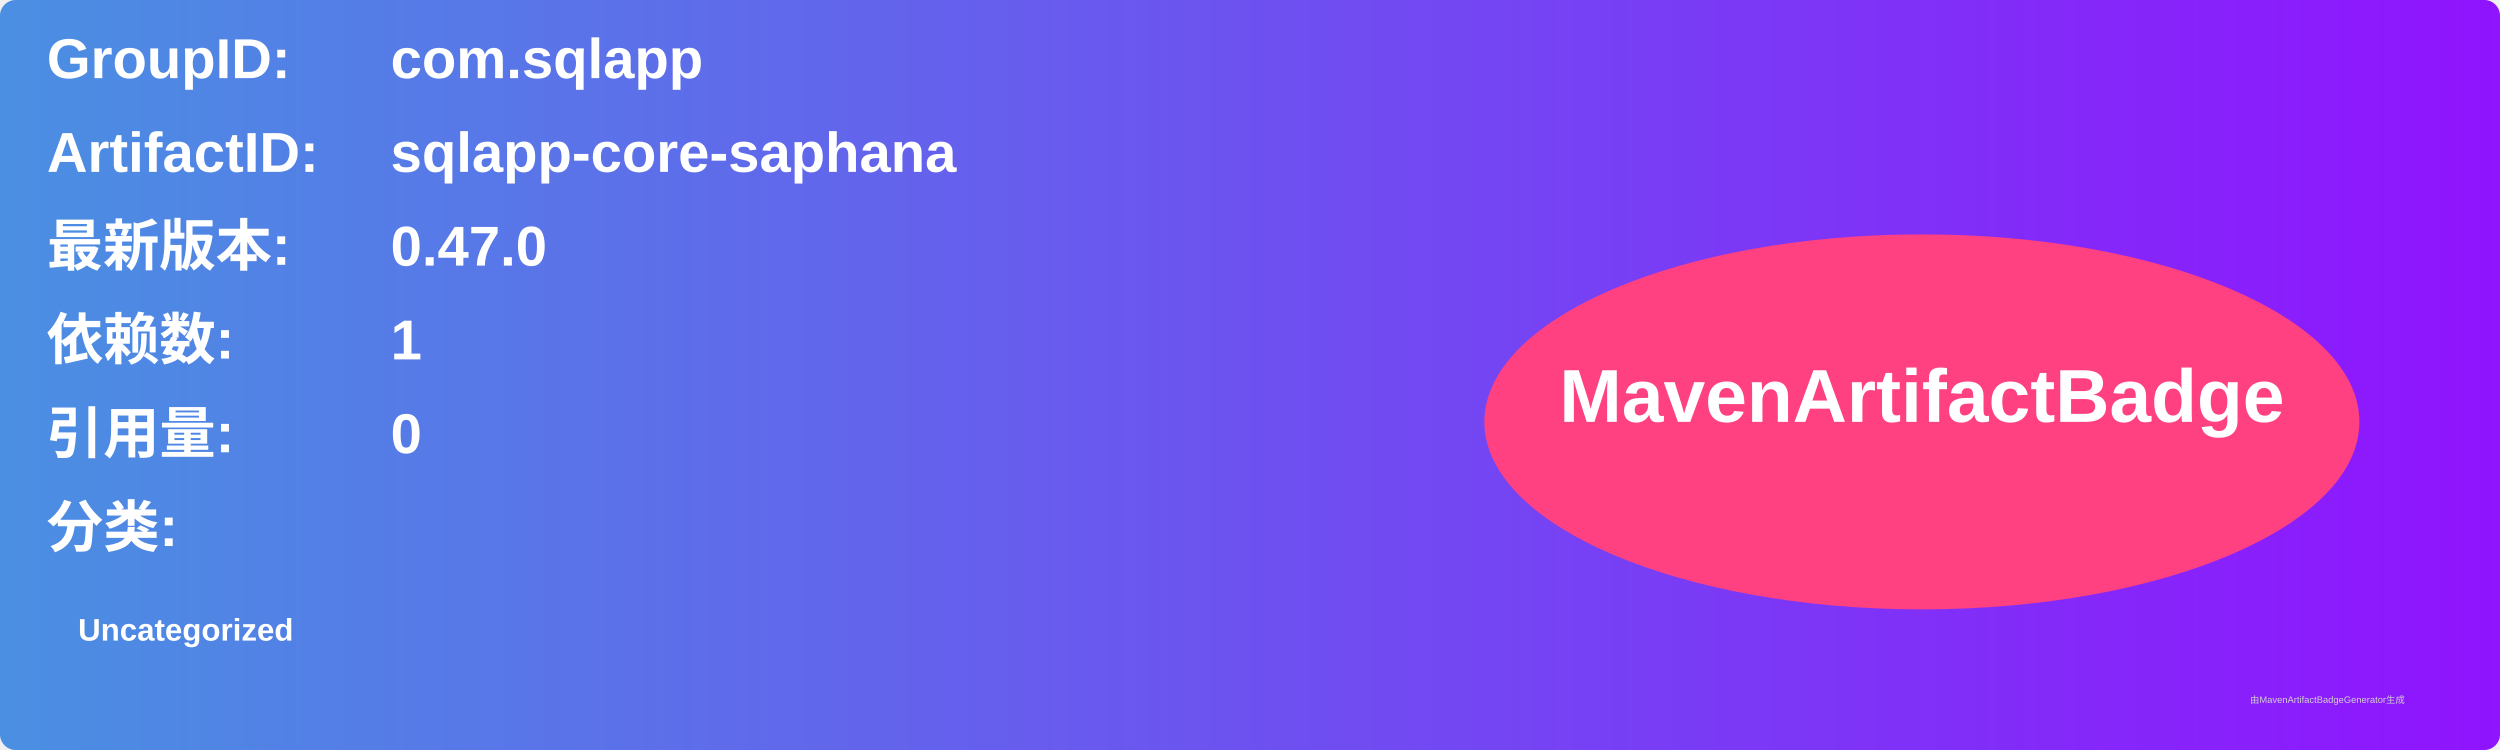
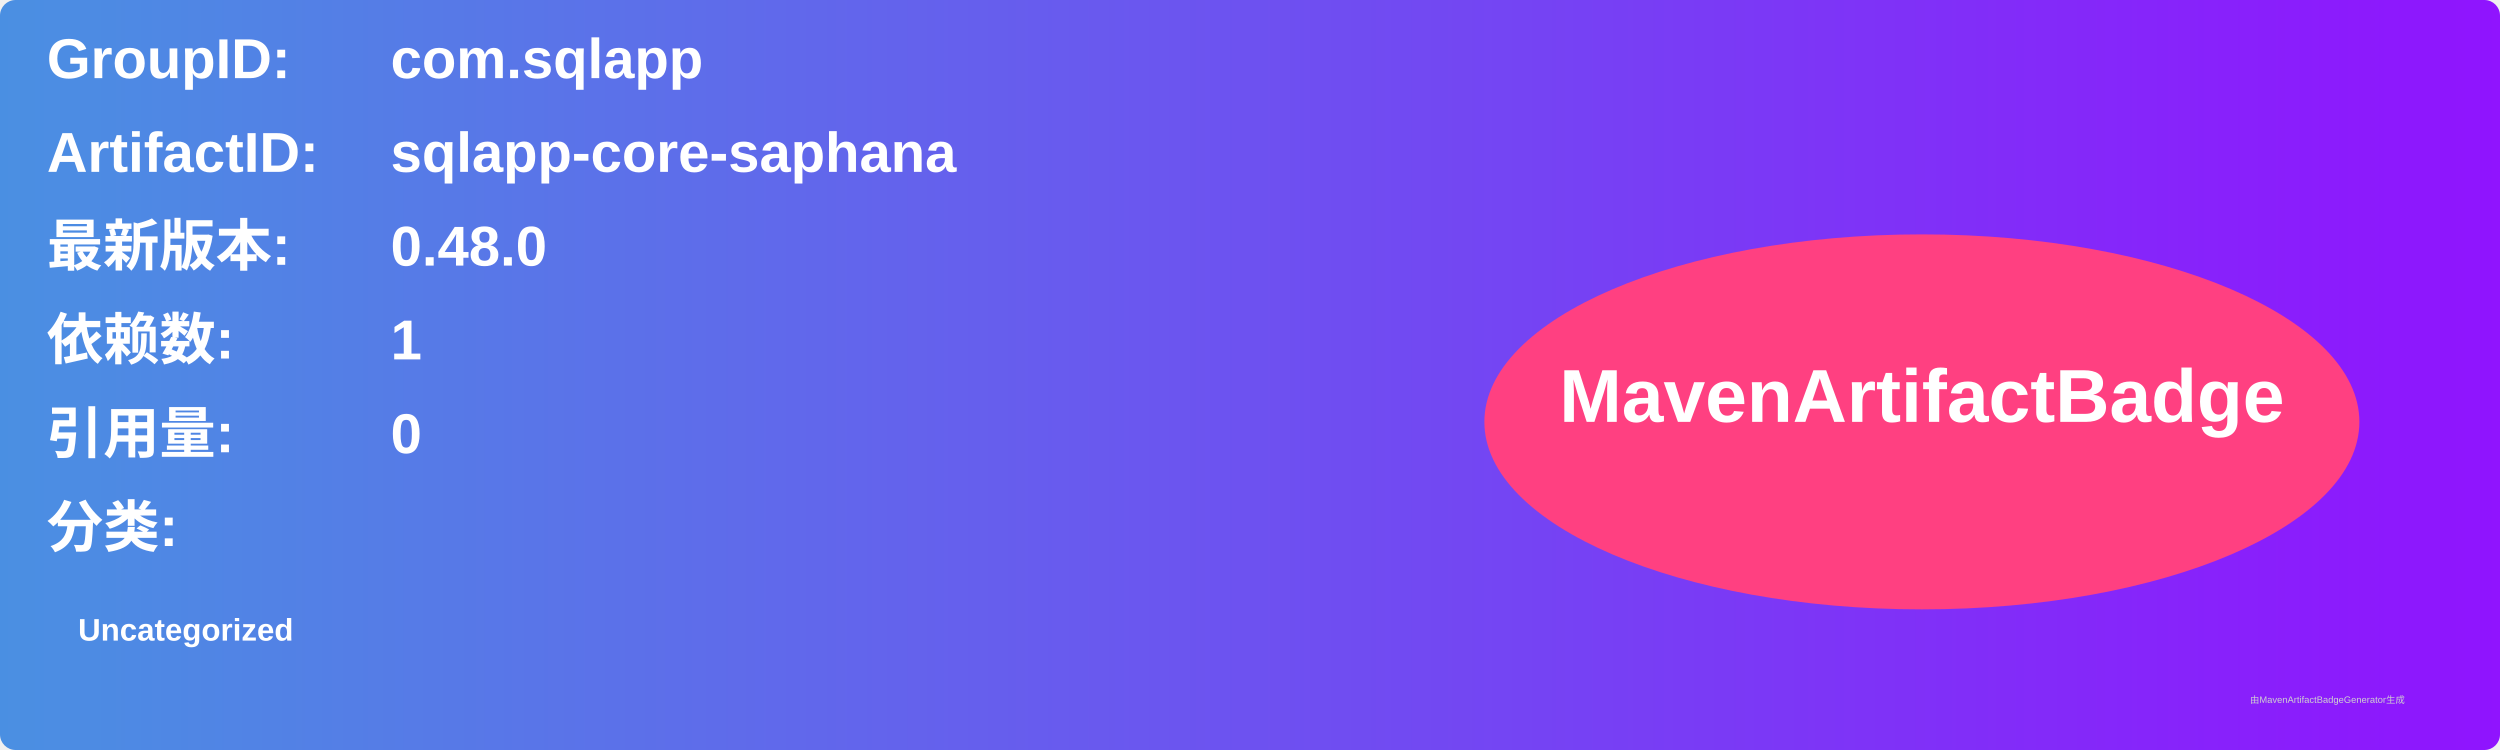
<svg xmlns="http://www.w3.org/2000/svg" width="800" height="240" viewBox="0 0 800 240">
  <linearGradient id="grad" x1="0%" y1="0%" x2="100%" y2="0%">
    <stop offset="0%" stop-color="#4a90e2" />
    <stop offset="100%" stop-color="#9013fe" />
  </linearGradient>
  <rect width="100%" height="100%" rx="5" ry="5" fill="url(#grad)" />
  <g transform="translate(15, 15)">
    <text x="0" y="10" font-family="Arial" font-size="18" fill="white" font-weight="bold" width="260">GroupID:</text>
    <text x="110" y="10" font-family="Arial" font-size="18" fill="white" font-weight="bold" width="460">com.sqlapp</text>
    <text x="0" y="40" font-family="Arial" font-size="18" fill="white" font-weight="bold" width="260">ArtifactID:</text>
    <text x="110" y="40" font-family="Arial" font-size="18" fill="white" font-weight="bold" width="460">sqlapp-core-saphana</text>
    <text x="0" y="70" font-family="Arial" font-size="18" fill="white" font-weight="bold">最新版本:</text>
    <text x="110" y="70" font-family="Arial" font-size="18" fill="white" font-weight="bold">
-       <tspan font-weight="bold">0.47.0</tspan>
+       <tspan font-weight="bold">0.48.0</tspan>
    </text>
    <text x="0" y="100" font-family="Arial" font-size="18" fill="white" font-weight="bold">依赖数: </text>
    <text x="110" y="100" font-family="Arial" font-size="18" fill="white">
      <tspan font-weight="bold">1</tspan>
    </text>
    <text x="0" y="130" font-family="Arial" font-size="18" fill="white" font-weight="bold">引用量: </text>
    <text x="110" y="130" font-family="Arial" font-size="18" fill="white">
      <tspan font-weight="bold">0</tspan>
    </text>
    <text x="0" y="160" font-family="Arial" font-size="18" fill="white" font-weight="bold">分类:</text>
    <text x="10" y="190" font-family="Arial" font-size="10" fill="white">
      <tspan font-weight="bold">Uncategorized</tspan>
    </text>
    <ellipse cx="600" cy="120" rx="140" ry="60" fill="#ff4081" />
    <text x="600" y="120" text-anchor="middle" font-family="Arial" font-size="24" fill="white" font-weight="bold">MavenArtifactBadge</text>
  </g>
  <text x="720" y="225" font-family="Arial" font-size="3" fill="#d0d0d0">由MavenArtifactBadgeGenerator生成</text>
</svg>
